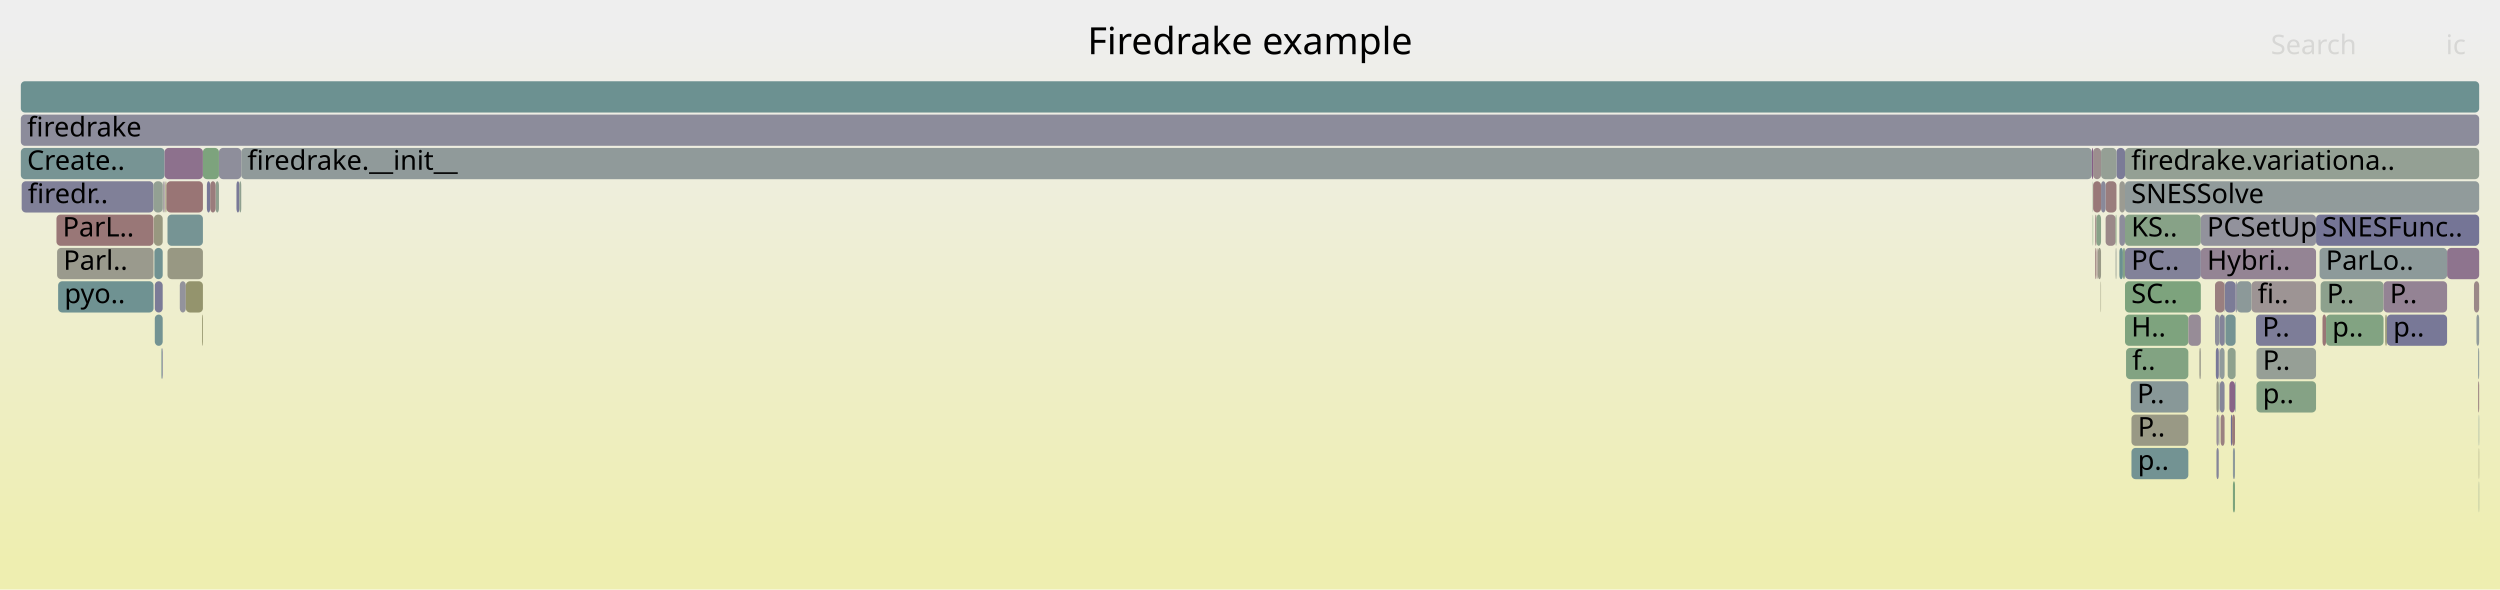
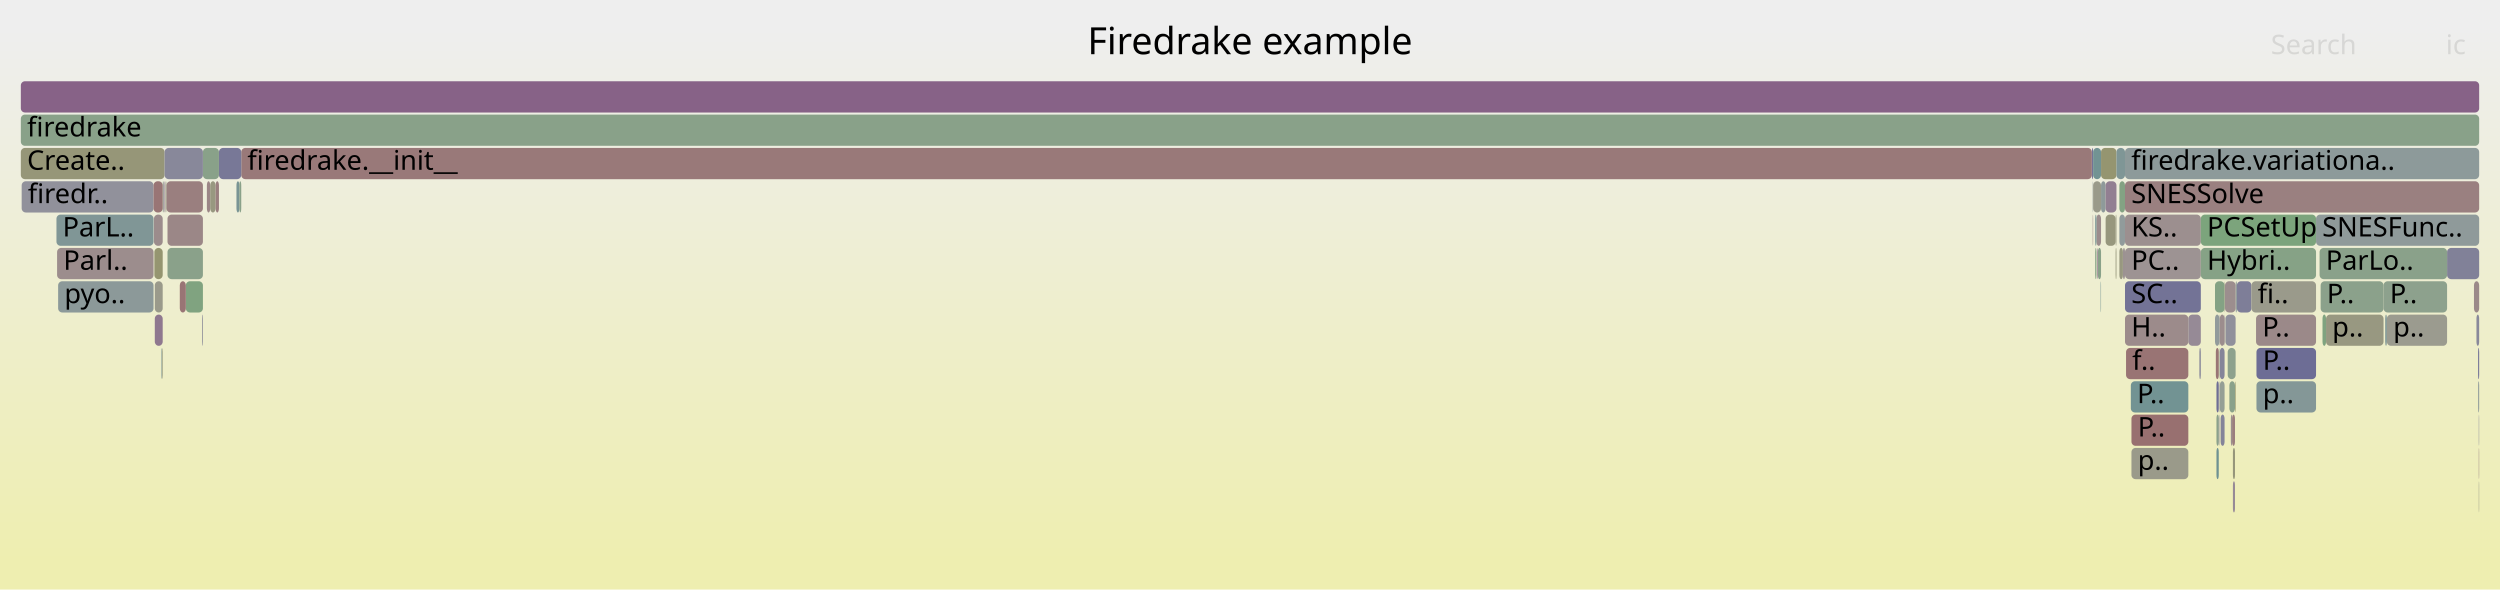
<svg xmlns="http://www.w3.org/2000/svg" version="1.1" width="1200" height="283" viewBox="0 0 1200 283">
  <defs>
    <linearGradient id="background" y1="0" y2="1" x1="0" x2="0">
      <stop stop-color="#eeeeee" offset="5%" />
      <stop stop-color="#eeeeb0" offset="95%" />
    </linearGradient>
  </defs>
  <style type="text/css">
	text { font-family:Verdana; font-size:13px; fill:rgb(0,0,0); }
	#search, #ignorecase { opacity:0.1; cursor:pointer; }
	#search:hover, #search.show, #ignorecase:hover, #ignorecase.show { opacity:1; }
	#subtitle { text-anchor:middle; font-color:rgb(160,160,160); }
	#title { text-anchor:middle; font-size:18px}
	#unzoom { cursor:pointer; }
	#frames &gt; *:hover { stroke:black; stroke-width:0.5; cursor:pointer; }
	.hide { display:none; }
	.parent { opacity:0.5; }
</style>
  <rect x="0.0" y="0" width="1200.0" height="283.0" fill="url(#background)" />
  <text id="title" x="600.00" y="26">Firedrake example</text>
  <text id="details" x="10.00" y="265"> </text>
  <text id="unzoom" x="10.00" y="26" class="hide">Reset Zoom</text>
  <text id="search" x="1090.00" y="26">Search</text>
  <text id="ignorecase" x="1174.00" y="26">ic</text>
  <text id="matched" x="1090.00" y="265"> </text>
  <g id="frames">
    <g>
-       <rect x="10.0" y="71" width="69.0" height="15.0" fill="rgb(118.723,147.817,147.817)" rx="2" ry="2" />
+       <rect x="1065.5" y="183" width="2.3" height="15.0" fill="rgb(148.88,159.485,148.88)" rx="2" ry="2" />
+       <text x="1068.52" y="193.5" />
+     </g>
+     <g>
+       <rect x="73.9" y="103" width="4.2" height="15.0" fill="rgb(155.634,139.858,139.858)" rx="2" ry="2" />
+       <text x="76.88" y="113.5" />
+     </g>
+     <g>
+       <rect x="1187.5" y="135" width="2.5" height="15.0" fill="rgb(155.316,137.42,137.42)" rx="2" ry="2" />
+       <text x="1190.53" y="145.5" />
+     </g>
+     <g>
+       <rect x="1070.8" y="199" width="0.6" height="15.0" fill="rgb(156.097,143.409,143.409)" rx="2" ry="2" />
+       <text x="1073.80" y="209.5" />
+     </g>
+     <g>
+       <rect x="1065.9" y="199" width="1.9" height="15.0" fill="rgb(132.395,132.395,153.044)" rx="2" ry="2" />
+       <text x="1068.94" y="209.5" />
+     </g>
+     <g>
+       <rect x="77.8" y="167" width="0.3" height="15.0" fill="rgb(150.274,150.274,120.56)" rx="2" ry="2" />
+       <text x="80.80" y="177.5" />
+     </g>
+     <g>
+       <rect x="1020.0" y="119" width="36.4" height="15.0" fill="rgb(156.501,146.51,146.51)" rx="2" ry="2" />
+       <text x="1023.01" y="129.5">PC..</text>
+     </g>
+     <g>
+       <rect x="1004.5" y="87" width="0.2" height="15.0" fill="rgb(142.606,154.009,154.009)" rx="2" ry="2" />
+       <text x="1007.45" y="97.5" />
+     </g>
+     <g>
+       <rect x="1063.9" y="215" width="1.1" height="15.0" fill="rgb(110.062,145.572,145.572)" rx="2" ry="2" />
+       <text x="1066.91" y="225.5" />
+     </g>
+     <g>
+       <rect x="99.3" y="87" width="1.6" height="15.0" fill="rgb(154.872,134.018,134.018)" rx="2" ry="2" />
+       <text x="102.30" y="97.5" />
+     </g>
+     <g>
+       <rect x="74.3" y="135" width="3.8" height="15.0" fill="rgb(154.114,154.114,139.166)" rx="2" ry="2" />
+       <text x="77.28" y="145.5" />
+     </g>
+     <g>
+       <rect x="1073.1" y="135" width="0.6" height="15.0" fill="rgb(138.132,152.849,152.849)" rx="2" ry="2" />
+       <text x="1076.11" y="145.5" />
+     </g>
+     <g>
+       <rect x="74.1" y="119" width="4.0" height="15.0" fill="rgb(148.597,148.597,112.432)" rx="2" ry="2" />
+       <text x="77.08" y="129.5" />
+     </g>
+     <g>
+       <rect x="1017.3" y="103" width="2.7" height="15.0" fill="rgb(145.382,154.729,154.729)" rx="2" ry="2" />
+       <text x="1020.28" y="113.5" />
+     </g>
+     <g>
+       <rect x="1065.3" y="151" width="0.2" height="15.0" fill="rgb(133.421,133.421,153.243)" rx="2" ry="2" />
+       <text x="1068.27" y="161.5" />
+     </g>
+     <g>
+       <rect x="1020.0" y="135" width="36.4" height="15.0" fill="rgb(114.888,114.888,149.656)" rx="2" ry="2" />
+       <text x="1023.01" y="145.5">SC..</text>
+     </g>
+     <g>
+       <rect x="79.4" y="87" width="0.5" height="15.0" fill="rgb(153.044,153.044,133.981)" rx="2" ry="2" />
+       <text x="82.38" y="97.5" />
+     </g>
+     <g>
+       <rect x="1189.5" y="183" width="0.5" height="15.0" fill="rgb(143.224,154.169,154.169)" rx="2" ry="2" />
+       <text x="1192.52" y="193.5" />
+     </g>
+     <g>
+       <rect x="1067.8" y="151" width="0.2" height="15.0" fill="rgb(145.048,145.048,155.493)" rx="2" ry="2" />
+       <text x="1070.76" y="161.5" />
+     </g>
+     <g>
+       <rect x="1017.3" y="87" width="2.7" height="15.0" fill="rgb(131.315,162.344,131.315)" rx="2" ry="2" />
+       <text x="1020.28" y="97.5" />
+     </g>
+     <g>
+       <rect x="1004.1" y="71" width="0.6" height="15.0" fill="rgb(114.676,114.676,149.615)" rx="2" ry="2" />
+       <text x="1007.14" y="81.5" />
+     </g>
+     <g>
+       <rect x="1073.7" y="135" width="7.0" height="15.0" fill="rgb(126.491,126.491,151.901)" rx="2" ry="2" />
+       <text x="1076.65" y="145.5" />
+     </g>
+     <g>
+       <rect x="1015.5" y="119" width="0.4" height="15.0" fill="rgb(150.312,150.312,120.743)" rx="2" ry="2" />
+       <text x="1018.46" y="129.5" />
+     </g>
+     <g>
+       <rect x="100.9" y="87" width="2.6" height="15.0" fill="rgb(151.778,151.778,127.849)" rx="2" ry="2" />
+       <text x="103.86" y="97.5" />
+     </g>
+     <g>
+       <rect x="1071.4" y="199" width="1.4" height="15.0" fill="rgb(153.796,125.766,125.766)" rx="2" ry="2" />
+       <text x="1074.41" y="209.5" />
+     </g>
+     <g>
+       <rect x="115.8" y="71" width="888.3" height="15.0" fill="rgb(153.155,120.858,120.858)" rx="2" ry="2" />
+       <text x="118.75" y="81.5">firedrake.__init__</text>
+     </g>
+     <g>
+       <rect x="1020.5" y="167" width="29.9" height="15.0" fill="rgb(152.503,115.858,115.858)" rx="2" ry="2" />
+       <text x="1023.45" y="177.5">f..</text>
+     </g>
+     <g>
+       <rect x="80.4" y="119" width="17.0" height="15.0" fill="rgb(137.504,161.337,137.504)" rx="2" ry="2" />
+       <text x="83.36" y="129.5" />
+     </g>
+     <g>
+       <rect x="105.1" y="71" width="10.7" height="15.0" fill="rgb(119.724,119.724,150.592)" rx="2" ry="2" />
+       <text x="108.14" y="81.5" />
+     </g>
+     <g>
+       <rect x="1006.3" y="103" width="2.2" height="15.0" fill="rgb(155.662,140.075,140.075)" rx="2" ry="2" />
+       <text x="1009.26" y="113.5" />
+     </g>
+     <g>
+       <rect x="1069.3" y="167" width="3.8" height="15.0" fill="rgb(141.292,160.72,141.292)" rx="2" ry="2" />
+       <text x="1072.35" y="177.5" />
+     </g>
+     <g>
+       <rect x="1071.8" y="215" width="1.0" height="15.0" fill="rgb(150.486,150.486,121.588)" rx="2" ry="2" />
+       <text x="1074.83" y="225.5" />
+     </g>
+     <g>
+       <rect x="27.4" y="119" width="46.3" height="15.0" fill="rgb(155.744,140.704,140.704)" rx="2" ry="2" />
+       <text x="30.43" y="129.5">Parl..</text>
+     </g>
+     <g>
+       <rect x="1068.2" y="151" width="4.9" height="15.0" fill="rgb(144.488,144.488,155.385)" rx="2" ry="2" />
+       <text x="1071.25" y="161.5" />
+     </g>
+     <g>
+       <rect x="1071.8" y="231" width="1.0" height="15.0" fill="rgb(150.149,137.881,150.149)" rx="2" ry="2" />
+       <text x="1074.83" y="241.5" />
+     </g>
+     <g>
+       <rect x="1020.0" y="71" width="170.0" height="15.0" fill="rgb(140.729,153.522,153.522)" rx="2" ry="2" />
+       <text x="1023.01" y="81.5">firedrake.variationa..</text>
+     </g>
+     <g>
+       <rect x="1005.7" y="103" width="0.6" height="15.0" fill="rgb(118.753,147.825,147.825)" rx="2" ry="2" />
+       <text x="1008.66" y="113.5" />
+     </g>
+     <g>
+       <rect x="1004.5" y="103" width="0.2" height="15.0" fill="rgb(155.217,136.666,136.666)" rx="2" ry="2" />
+       <text x="1007.45" y="113.5" />
+     </g>
+     <g>
+       <rect x="1080.7" y="135" width="31.0" height="15.0" fill="rgb(154.18,154.18,139.489)" rx="2" ry="2" />
+       <text x="1083.68" y="145.5">fi..</text>
+     </g>
+     <g>
+       <rect x="113.5" y="87" width="1.4" height="15.0" fill="rgb(121.319,148.49,148.49)" rx="2" ry="2" />
+       <text x="116.46" y="97.5" />
+     </g>
+     <g>
+       <rect x="1189.8" y="199" width="0.2" height="15.0" fill="rgb(141.082,141.082,154.725)" rx="2" ry="2" />
+       <text x="1192.79" y="209.5" />
+     </g>
+     <g>
+       <rect x="1023.1" y="199" width="27.3" height="15.0" fill="rgb(152.005,112.04,112.04)" rx="2" ry="2" />
+       <text x="1026.12" y="209.5">P..</text>
+     </g>
+     <g>
+       <rect x="1063.9" y="199" width="1.1" height="15.0" fill="rgb(138.624,161.154,138.624)" rx="2" ry="2" />
+       <text x="1066.91" y="209.5" />
+     </g>
+     <g>
+       <rect x="1008.5" y="87" width="2.2" height="15.0" fill="rgb(141.68,153.769,153.769)" rx="2" ry="2" />
+       <text x="1011.52" y="97.5" />
+     </g>
+     <g>
+       <rect x="1008.3" y="135" width="0.2" height="15.0" fill="rgb(114.225,146.651,146.651)" rx="2" ry="2" />
+       <text x="1011.29" y="145.5" />
+     </g>
+     <g>
+       <rect x="1063.2" y="151" width="2.1" height="15.0" fill="rgb(146.374,154.986,154.986)" rx="2" ry="2" />
+       <text x="1066.25" y="161.5" />
+     </g>
+     <g>
+       <rect x="1010.7" y="103" width="4.8" height="15.0" fill="rgb(151.154,151.154,124.822)" rx="2" ry="2" />
+       <text x="1013.71" y="113.5" />
+     </g>
+     <g>
+       <rect x="10.0" y="39" width="1180.0" height="15.0" fill="rgb(134.527,97.851,134.527)" rx="2" ry="2" />
+       <text x="13.00" y="49.5" />
+     </g>
+     <g>
+       <rect x="1008.5" y="71" width="7.4" height="15.0" fill="rgb(148.52,148.52,112.059)" rx="2" ry="2" />
+       <text x="1011.52" y="81.5" />
+     </g>
+     <g>
+       <rect x="1065.0" y="167" width="0.3" height="15.0" fill="rgb(141.867,160.626,141.867)" rx="2" ry="2" />
+       <text x="1067.99" y="177.5" />
+     </g>
+     <g>
+       <rect x="1063.2" y="135" width="4.6" height="15.0" fill="rgb(132.371,162.172,132.371)" rx="2" ry="2" />
+       <text x="1066.25" y="145.5" />
+     </g>
+     <g>
+       <rect x="114.9" y="87" width="0.9" height="15.0" fill="rgb(136.717,161.465,136.717)" rx="2" ry="2" />
+       <text x="117.89" y="97.5" />
+     </g>
+     <g>
+       <rect x="1005.7" y="119" width="0.6" height="15.0" fill="rgb(133.363,162.011,133.363)" rx="2" ry="2" />
+       <text x="1008.66" y="129.5" />
+     </g>
+     <g>
+       <rect x="1067.8" y="135" width="0.2" height="15.0" fill="rgb(151.112,151.112,124.62)" rx="2" ry="2" />
+       <text x="1070.76" y="145.5" />
+     </g>
+     <g>
+       <rect x="1055.7" y="167" width="0.7" height="15.0" fill="rgb(136.119,136.119,153.765)" rx="2" ry="2" />
+       <text x="1058.69" y="177.5" />
+     </g>
+     <g>
+       <rect x="78.1" y="87" width="0.4" height="15.0" fill="rgb(133.859,161.93,133.859)" rx="2" ry="2" />
+       <text x="81.11" y="97.5" />
+     </g>
+     <g>
+       <rect x="1006.7" y="119" width="0.3" height="15.0" fill="rgb(137.261,104.857,137.261)" rx="2" ry="2" />
+       <text x="1009.71" y="129.5" />
+     </g>
+     <g>
+       <rect x="97.4" y="71" width="7.7" height="15.0" fill="rgb(137.247,161.378,137.247)" rx="2" ry="2" />
+       <text x="100.36" y="81.5" />
+     </g>
+     <g>
+       <rect x="1072.8" y="183" width="0.3" height="15.0" fill="rgb(147.723,147.723,108.197)" rx="2" ry="2" />
+       <text x="1075.79" y="193.5" />
+     </g>
+     <g>
+       <rect x="1063.9" y="183" width="1.1" height="15.0" fill="rgb(109.727,109.727,148.657)" rx="2" ry="2" />
+       <text x="1066.91" y="193.5" />
+     </g>
+     <g>
+       <rect x="77.5" y="167" width="0.3" height="15.0" fill="rgb(124.093,149.209,149.209)" rx="2" ry="2" />
+       <text x="80.48" y="177.5" />
+     </g>
+     <g>
+       <rect x="1083.1" y="183" width="28.6" height="15.0" fill="rgb(131.808,151.21,151.21)" rx="2" ry="2" />
+       <text x="1086.12" y="193.5">p..</text>
+     </g>
+     <g>
+       <rect x="78.5" y="87" width="0.5" height="15.0" fill="rgb(146.422,128.331,146.422)" rx="2" ry="2" />
+       <text x="81.54" y="97.5" />
+     </g>
+     <g>
+       <rect x="1113.9" y="135" width="30.2" height="15.0" fill="rgb(138.952,161.101,138.952)" rx="2" ry="2" />
+       <text x="1116.89" y="145.5">P..</text>
+     </g>
+     <g>
+       <rect x="1065.5" y="151" width="2.3" height="15.0" fill="rgb(155.838,141.428,141.428)" rx="2" ry="2" />
+       <text x="1068.52" y="161.5" />
+     </g>
+     <g>
+       <rect x="10.4" y="87" width="63.3" height="15.0" fill="rgb(144.909,144.909,155.466)" rx="2" ry="2" />
+       <text x="13.35" y="97.5">firedr..</text>
+     </g>
+     <g>
+       <rect x="1116.5" y="151" width="27.6" height="15.0" fill="rgb(151.951,151.951,128.684)" rx="2" ry="2" />
+       <text x="1119.46" y="161.5">p..</text>
+     </g>
+     <g>
+       <rect x="79.9" y="87" width="17.5" height="15.0" fill="rgb(153.988,127.243,127.243)" rx="2" ry="2" />
+       <text x="82.94" y="97.5" />
+     </g>
+     <g>
+       <rect x="1082.9" y="151" width="28.8" height="15.0" fill="rgb(155.223,136.711,136.711)" rx="2" ry="2" />
+       <text x="1085.92" y="161.5">P..</text>
+     </g>
+     <g>
+       <rect x="74.3" y="151" width="3.8" height="15.0" fill="rgb(143.098,119.813,143.098)" rx="2" ry="2" />
+       <text x="77.28" y="161.5" />
+     </g>
+     <g>
+       <rect x="10.0" y="55" width="1180.0" height="15.0" fill="rgb(136.989,161.42,136.989)" rx="2" ry="2" />
+       <text x="13.00" y="65.5">firedrake</text>
+     </g>
+     <g>
+       <rect x="1114.8" y="151" width="1.7" height="15.0" fill="rgb(126.616,163.109,126.616)" rx="2" ry="2" />
+       <text x="1117.75" y="161.5" />
+     </g>
+     <g>
+       <rect x="10.0" y="71" width="69.0" height="15.0" fill="rgb(150.215,150.215,120.271)" rx="2" ry="2" />
      <text x="13.00" y="81.5">Create..</text>
    </g>
    <g>
-       <rect x="1004.7" y="71" width="3.8" height="15.0" fill="rgb(155.956,142.332,142.332)" rx="2" ry="2" />
+       <rect x="80.4" y="103" width="17.0" height="15.0" fill="rgb(154.951,134.623,134.623)" rx="2" ry="2" />
+       <text x="83.36" y="113.5" />
+     </g>
+     <g>
+       <rect x="1144.1" y="135" width="30.5" height="15.0" fill="rgb(141.312,160.717,141.312)" rx="2" ry="2" />
+       <text x="1147.12" y="145.5">P..</text>
+     </g>
+     <g>
+       <rect x="1068.0" y="135" width="5.1" height="15.0" fill="rgb(155.947,142.258,142.258)" rx="2" ry="2" />
+       <text x="1071.01" y="145.5" />
+     </g>
+     <g>
+       <rect x="1056.4" y="119" width="55.3" height="15.0" fill="rgb(134.212,161.873,134.212)" rx="2" ry="2" />
+       <text x="1059.39" y="129.5">Hybri..</text>
+     </g>
+     <g>
+       <rect x="1189.5" y="167" width="0.5" height="15.0" fill="rgb(110.275,110.275,148.763)" rx="2" ry="2" />
+       <text x="1192.52" y="177.5" />
+     </g>
+     <g>
+       <rect x="27.1" y="103" width="46.6" height="15.0" fill="rgb(127.608,150.121,150.121)" rx="2" ry="2" />
+       <text x="30.06" y="113.5">ParL..</text>
+     </g>
+     <g>
+       <rect x="1189.8" y="231" width="0.2" height="15.0" fill="rgb(153.578,153.578,136.572)" rx="2" ry="2" />
+       <text x="1192.79" y="241.5" />
+     </g>
+     <g>
+       <rect x="1004.7" y="87" width="3.8" height="15.0" fill="rgb(153.881,153.881,138.038)" rx="2" ry="2" />
+       <text x="1007.66" y="97.5" />
+     </g>
+     <g>
+       <rect x="1020.0" y="87" width="170.0" height="15.0" fill="rgb(154.025,127.526,127.526)" rx="2" ry="2" />
+       <text x="1023.01" y="97.5">SNESSolve</text>
+     </g>
+     <g>
+       <rect x="1070.1" y="183" width="2.7" height="15.0" fill="rgb(138.409,161.189,138.409)" rx="2" ry="2" />
+       <text x="1073.08" y="193.5" />
+     </g>
+     <g>
+       <rect x="1145.7" y="151" width="28.9" height="15.0" fill="rgb(154.935,154.935,143.149)" rx="2" ry="2" />
+       <text x="1148.73" y="161.5">p..</text>
+     </g>
+     <g>
+       <rect x="27.9" y="135" width="45.8" height="15.0" fill="rgb(140.38,153.432,153.432)" rx="2" ry="2" />
+       <text x="30.91" y="145.5">pyo..</text>
+     </g>
+     <g>
+       <rect x="1174.6" y="119" width="15.4" height="15.0" fill="rgb(128.57,128.57,152.304)" rx="2" ry="2" />
+       <text x="1177.60" y="129.5" />
+     </g>
+     <g>
+       <rect x="1113.4" y="119" width="61.2" height="15.0" fill="rgb(138.459,161.181,138.459)" rx="2" ry="2" />
+       <text x="1116.39" y="129.5">ParLo..</text>
+     </g>
+     <g>
+       <rect x="89.2" y="135" width="8.2" height="15.0" fill="rgb(127.636,162.943,127.636)" rx="2" ry="2" />
+       <text x="92.24" y="145.5" />
+     </g>
+     <g>
+       <rect x="1019.0" y="119" width="1.0" height="15.0" fill="rgb(156.402,145.748,145.748)" rx="2" ry="2" />
+       <text x="1021.98" y="129.5" />
+     </g>
+     <g>
+       <rect x="1188.7" y="151" width="1.3" height="15.0" fill="rgb(136.273,136.273,153.795)" rx="2" ry="2" />
+       <text x="1191.67" y="161.5" />
+     </g>
+     <g>
+       <rect x="1007.0" y="119" width="1.5" height="15.0" fill="rgb(136.805,161.45,136.805)" rx="2" ry="2" />
+       <text x="1009.96" y="129.5" />
+     </g>
+     <g>
+       <rect x="1020.0" y="151" width="30.4" height="15.0" fill="rgb(155.584,139.48,139.48)" rx="2" ry="2" />
+       <text x="1023.01" y="161.5">H..</text>
+     </g>
+     <g>
+       <rect x="1050.4" y="151" width="6.0" height="15.0" fill="rgb(150.152,137.889,150.152)" rx="2" ry="2" />
+       <text x="1053.36" y="161.5" />
+     </g>
+     <g>
+       <rect x="1022.8" y="183" width="27.6" height="15.0" fill="rgb(113.714,146.518,146.518)" rx="2" ry="2" />
+       <text x="1025.83" y="193.5">P..</text>
+     </g>
+     <g>
+       <rect x="1065.0" y="199" width="0.3" height="15.0" fill="rgb(128.98,128.98,152.383)" rx="2" ry="2" />
+       <text x="1067.99" y="209.5" />
+     </g>
+     <g>
+       <rect x="1065.0" y="183" width="0.3" height="15.0" fill="rgb(141.187,141.187,154.746)" rx="2" ry="2" />
+       <text x="1067.99" y="193.5" />
+     </g>
+     <g>
+       <rect x="1063.6" y="167" width="1.4" height="15.0" fill="rgb(152.598,116.583,116.583)" rx="2" ry="2" />
+       <text x="1066.64" y="177.5" />
+     </g>
+     <g>
+       <rect x="79.0" y="71" width="18.4" height="15.0" fill="rgb(135.784,135.784,153.7)" rx="2" ry="2" />
+       <text x="81.98" y="81.5" />
+     </g>
+     <g>
+       <rect x="1111.7" y="103" width="78.3" height="15.0" fill="rgb(142.876,154.079,154.079)" rx="2" ry="2" />
+       <text x="1114.67" y="113.5">SNESFunc..</text>
+     </g>
+     <g>
+       <rect x="1004.7" y="71" width="3.8" height="15.0" fill="rgb(113.726,146.522,146.522)" rx="2" ry="2" />
      <text x="1007.66" y="81.5" />
    </g>
    <g>
-       <rect x="1070.1" y="183" width="2.7" height="15.0" fill="rgb(135.628,100.673,135.628)" rx="2" ry="2" />
-       <text x="1073.08" y="193.5" />
-     </g>
-     <g>
-       <rect x="1189.8" y="215" width="0.2" height="15.0" fill="rgb(149.946,149.946,118.971)" rx="2" ry="2" />
+       <rect x="1020.0" y="103" width="36.4" height="15.0" fill="rgb(156.088,143.344,143.344)" rx="2" ry="2" />
+       <text x="1023.01" y="113.5">KS..</text>
+     </g>
+     <g>
+       <rect x="86.3" y="135" width="2.9" height="15.0" fill="rgb(152.619,116.749,116.749)" rx="2" ry="2" />
+       <text x="89.30" y="145.5" />
+     </g>
+     <g>
+       <rect x="1065.5" y="167" width="2.3" height="15.0" fill="rgb(133.289,133.289,153.217)" rx="2" ry="2" />
+       <text x="1068.52" y="177.5" />
+     </g>
+     <g>
+       <rect x="1015.9" y="71" width="4.1" height="15.0" fill="rgb(126.506,149.835,149.835)" rx="2" ry="2" />
+       <text x="1018.91" y="81.5" />
+     </g>
+     <g>
+       <rect x="1015.5" y="103" width="0.4" height="15.0" fill="rgb(151.776,151.776,127.838)" rx="2" ry="2" />
+       <text x="1018.46" y="113.5" />
+     </g>
+     <g>
+       <rect x="1056.4" y="103" width="55.3" height="15.0" fill="rgb(123.869,163.556,123.869)" rx="2" ry="2" />
+       <text x="1059.39" y="113.5">PCSetUp</text>
+     </g>
+     <g>
+       <rect x="97.0" y="151" width="0.4" height="15.0" fill="rgb(144.037,144.037,155.298)" rx="2" ry="2" />
+       <text x="100.01" y="161.5" />
+     </g>
+     <g>
+       <rect x="1010.7" y="87" width="5.2" height="15.0" fill="rgb(145.743,126.592,145.743)" rx="2" ry="2" />
+       <text x="1013.71" y="97.5" />
+     </g>
+     <g>
+       <rect x="1144.9" y="151" width="0.8" height="15.0" fill="rgb(127.021,149.969,149.969)" rx="2" ry="2" />
+       <text x="1147.94" y="161.5" />
+     </g>
+     <g>
+       <rect x="1023.1" y="215" width="27.3" height="15.0" fill="rgb(153.78,153.78,137.548)" rx="2" ry="2" />
+       <text x="1026.12" y="225.5">p..</text>
+     </g>
+     <g>
+       <rect x="1017.3" y="119" width="1.7" height="15.0" fill="rgb(151.796,151.796,127.936)" rx="2" ry="2" />
+       <text x="1020.28" y="129.5" />
+     </g>
+     <g>
+       <rect x="73.7" y="87" width="4.4" height="15.0" fill="rgb(152.692,117.308,117.308)" rx="2" ry="2" />
+       <text x="76.67" y="97.5" />
+     </g>
+     <g>
+       <rect x="1083.1" y="167" width="28.6" height="15.0" fill="rgb(109.321,109.321,148.578)" rx="2" ry="2" />
+       <text x="1086.12" y="177.5">P..</text>
+     </g>
+     <g>
+       <rect x="1189.8" y="215" width="0.2" height="15.0" fill="rgb(154.57,131.705,131.705)" rx="2" ry="2" />
      <text x="1192.79" y="225.5" />
    </g>
    <g>
-       <rect x="97.0" y="151" width="0.4" height="15.0" fill="rgb(147.853,147.853,108.825)" rx="2" ry="2" />
-       <text x="100.01" y="161.5" />
-     </g>
-     <g>
-       <rect x="1020.0" y="103" width="36.4" height="15.0" fill="rgb(135.081,161.731,135.081)" rx="2" ry="2" />
-       <text x="1023.01" y="113.5">KS..</text>
-     </g>
-     <g>
-       <rect x="115.8" y="71" width="888.3" height="15.0" fill="rgb(144.299,154.448,154.448)" rx="2" ry="2" />
-       <text x="118.75" y="81.5">firedrake.__init__</text>
-     </g>
-     <g>
-       <rect x="1010.7" y="103" width="4.8" height="15.0" fill="rgb(155.251,136.924,136.924)" rx="2" ry="2" />
-       <text x="1013.71" y="113.5" />
-     </g>
-     <g>
-       <rect x="1004.5" y="103" width="0.2" height="15.0" fill="rgb(127.483,162.968,127.483)" rx="2" ry="2" />
-       <text x="1007.45" y="113.5" />
-     </g>
-     <g>
-       <rect x="105.1" y="71" width="10.7" height="15.0" fill="rgb(142.051,142.051,154.913)" rx="2" ry="2" />
-       <text x="108.14" y="81.5" />
-     </g>
-     <g>
-       <rect x="1069.3" y="167" width="3.8" height="15.0" fill="rgb(142.298,160.556,142.298)" rx="2" ry="2" />
-       <text x="1072.35" y="177.5" />
-     </g>
-     <g>
-       <rect x="1071.8" y="215" width="1.0" height="15.0" fill="rgb(141.898,153.825,153.825)" rx="2" ry="2" />
-       <text x="1074.83" y="225.5" />
-     </g>
-     <g>
-       <rect x="1188.7" y="151" width="1.3" height="15.0" fill="rgb(145.487,154.756,154.756)" rx="2" ry="2" />
-       <text x="1191.67" y="161.5" />
-     </g>
-     <g>
-       <rect x="78.1" y="87" width="0.4" height="15.0" fill="rgb(143.522,160.357,143.522)" rx="2" ry="2" />
-       <text x="81.11" y="97.5" />
-     </g>
-     <g>
-       <rect x="1056.4" y="119" width="55.3" height="15.0" fill="rgb(147.791,131.839,147.791)" rx="2" ry="2" />
-       <text x="1059.39" y="129.5">Hybri..</text>
-     </g>
-     <g>
-       <rect x="1114.8" y="151" width="1.7" height="15.0" fill="rgb(152.731,117.602,117.602)" rx="2" ry="2" />
-       <text x="1117.75" y="161.5" />
-     </g>
-     <g>
-       <rect x="1187.5" y="135" width="2.5" height="15.0" fill="rgb(155.177,136.36,136.36)" rx="2" ry="2" />
-       <text x="1190.53" y="145.5" />
-     </g>
-     <g>
-       <rect x="1065.0" y="167" width="0.3" height="15.0" fill="rgb(122.621,122.621,151.152)" rx="2" ry="2" />
-       <text x="1067.99" y="177.5" />
-     </g>
-     <g>
-       <rect x="1020.0" y="135" width="36.4" height="15.0" fill="rgb(124.819,163.402,124.819)" rx="2" ry="2" />
-       <text x="1023.01" y="145.5">SC..</text>
-     </g>
-     <g>
-       <rect x="10.0" y="55" width="1180.0" height="15.0" fill="rgb(140.001,140.001,154.516)" rx="2" ry="2" />
-       <text x="13.00" y="65.5">firedrake</text>
-     </g>
-     <g>
-       <rect x="1063.9" y="183" width="1.1" height="15.0" fill="rgb(153.039,153.039,133.958)" rx="2" ry="2" />
-       <text x="1066.91" y="193.5" />
-     </g>
-     <g>
-       <rect x="1010.7" y="87" width="5.2" height="15.0" fill="rgb(153.718,125.174,125.174)" rx="2" ry="2" />
-       <text x="1013.71" y="97.5" />
-     </g>
-     <g>
-       <rect x="1083.1" y="183" width="28.6" height="15.0" fill="rgb(133.43,162,133.43)" rx="2" ry="2" />
-       <text x="1086.12" y="193.5">p..</text>
-     </g>
-     <g>
-       <rect x="10.0" y="39" width="1180.0" height="15.0" fill="rgb(108.12,145.068,145.068)" rx="2" ry="2" />
-       <text x="13.00" y="49.5" />
-     </g>
-     <g>
-       <rect x="1174.6" y="119" width="15.4" height="15.0" fill="rgb(141.636,116.068,141.636)" rx="2" ry="2" />
-       <text x="1177.60" y="129.5" />
-     </g>
-     <g>
-       <rect x="1017.3" y="87" width="2.7" height="15.0" fill="rgb(155.468,155.468,145.73)" rx="2" ry="2" />
-       <text x="1020.28" y="97.5" />
-     </g>
-     <g>
-       <rect x="74.3" y="135" width="3.8" height="15.0" fill="rgb(123.304,123.304,151.285)" rx="2" ry="2" />
-       <text x="77.28" y="145.5" />
-     </g>
-     <g>
-       <rect x="1005.7" y="103" width="0.6" height="15.0" fill="rgb(154.138,128.389,128.389)" rx="2" ry="2" />
-       <text x="1008.66" y="113.5" />
-     </g>
-     <g>
-       <rect x="1080.7" y="135" width="31.0" height="15.0" fill="rgb(156.743,148.364,148.364)" rx="2" ry="2" />
-       <text x="1083.68" y="145.5">fi..</text>
-     </g>
-     <g>
-       <rect x="1113.9" y="135" width="30.2" height="15.0" fill="rgb(141.492,160.687,141.492)" rx="2" ry="2" />
-       <text x="1116.89" y="145.5">P..</text>
-     </g>
-     <g>
-       <rect x="1015.5" y="103" width="0.4" height="15.0" fill="rgb(129.156,162.696,129.156)" rx="2" ry="2" />
-       <text x="1018.46" y="113.5" />
-     </g>
-     <g>
-       <rect x="1063.6" y="167" width="1.4" height="15.0" fill="rgb(119.585,119.585,150.565)" rx="2" ry="2" />
-       <text x="1066.64" y="177.5" />
-     </g>
-     <g>
-       <rect x="1111.7" y="103" width="78.3" height="15.0" fill="rgb(117.031,117.031,150.071)" rx="2" ry="2" />
-       <text x="1114.67" y="113.5">SNESFunc..</text>
-     </g>
-     <g>
-       <rect x="1020.0" y="151" width="30.4" height="15.0" fill="rgb(125.743,163.251,125.743)" rx="2" ry="2" />
-       <text x="1023.01" y="161.5">H..</text>
-     </g>
-     <g>
-       <rect x="1017.3" y="103" width="2.7" height="15.0" fill="rgb(140.946,140.946,154.699)" rx="2" ry="2" />
-       <text x="1020.28" y="113.5" />
-     </g>
-     <g>
-       <rect x="1072.8" y="183" width="0.3" height="15.0" fill="rgb(119.981,148.143,148.143)" rx="2" ry="2" />
-       <text x="1075.79" y="193.5" />
-     </g>
-     <g>
-       <rect x="1063.2" y="151" width="2.1" height="15.0" fill="rgb(142.761,142.761,155.051)" rx="2" ry="2" />
-       <text x="1066.25" y="161.5" />
-     </g>
-     <g>
-       <rect x="86.3" y="135" width="2.9" height="15.0" fill="rgb(147.245,147.245,155.918)" rx="2" ry="2" />
-       <text x="89.30" y="145.5" />
-     </g>
-     <g>
-       <rect x="1189.5" y="167" width="0.5" height="15.0" fill="rgb(140.083,153.355,153.355)" rx="2" ry="2" />
-       <text x="1192.52" y="177.5" />
-     </g>
-     <g>
-       <rect x="27.1" y="103" width="46.6" height="15.0" fill="rgb(152.919,119.046,119.046)" rx="2" ry="2" />
-       <text x="30.06" y="113.5">ParL..</text>
-     </g>
-     <g>
-       <rect x="1082.9" y="151" width="28.8" height="15.0" fill="rgb(125.383,125.383,151.687)" rx="2" ry="2" />
-       <text x="1085.92" y="161.5">P..</text>
-     </g>
-     <g>
-       <rect x="1189.8" y="231" width="0.2" height="15.0" fill="rgb(138.915,161.107,138.915)" rx="2" ry="2" />
-       <text x="1192.79" y="241.5" />
-     </g>
-     <g>
-       <rect x="1050.4" y="151" width="6.0" height="15.0" fill="rgb(150.831,139.63,150.831)" rx="2" ry="2" />
-       <text x="1053.36" y="161.5" />
-     </g>
-     <g>
-       <rect x="1015.9" y="71" width="4.1" height="15.0" fill="rgb(122.594,122.594,151.147)" rx="2" ry="2" />
-       <text x="1018.91" y="81.5" />
-     </g>
-     <g>
-       <rect x="1071.8" y="231" width="1.0" height="15.0" fill="rgb(124.4,163.47,124.4)" rx="2" ry="2" />
-       <text x="1074.83" y="241.5" />
-     </g>
-     <g>
-       <rect x="1015.5" y="119" width="0.4" height="15.0" fill="rgb(150.01,159.301,150.01)" rx="2" ry="2" />
-       <text x="1018.46" y="129.5" />
-     </g>
-     <g>
-       <rect x="1065.3" y="151" width="0.2" height="15.0" fill="rgb(129.287,150.556,150.556)" rx="2" ry="2" />
-       <text x="1068.27" y="161.5" />
-     </g>
-     <g>
-       <rect x="77.5" y="167" width="0.3" height="15.0" fill="rgb(111.528,145.952,145.952)" rx="2" ry="2" />
-       <text x="80.48" y="177.5" />
-     </g>
-     <g>
-       <rect x="1017.3" y="119" width="1.7" height="15.0" fill="rgb(106.692,144.698,144.698)" rx="2" ry="2" />
-       <text x="1020.28" y="129.5" />
-     </g>
-     <g>
-       <rect x="10.4" y="87" width="63.3" height="15.0" fill="rgb(128.204,128.204,152.233)" rx="2" ry="2" />
-       <text x="13.35" y="97.5">firedr..</text>
-     </g>
-     <g>
-       <rect x="1005.7" y="119" width="0.6" height="15.0" fill="rgb(153.473,123.29,123.29)" rx="2" ry="2" />
-       <text x="1008.66" y="129.5" />
-     </g>
-     <g>
-       <rect x="1070.8" y="199" width="0.6" height="15.0" fill="rgb(109.511,109.511,148.615)" rx="2" ry="2" />
-       <text x="1073.80" y="209.5" />
-     </g>
-     <g>
-       <rect x="77.8" y="167" width="0.3" height="15.0" fill="rgb(117.839,117.839,150.227)" rx="2" ry="2" />
-       <text x="80.80" y="177.5" />
-     </g>
-     <g>
-       <rect x="1022.8" y="183" width="27.6" height="15.0" fill="rgb(135.792,152.242,152.242)" rx="2" ry="2" />
-       <text x="1025.83" y="193.5">P..</text>
-     </g>
-     <g>
-       <rect x="78.5" y="87" width="0.5" height="15.0" fill="rgb(146.608,128.808,146.608)" rx="2" ry="2" />
-       <text x="81.54" y="97.5" />
-     </g>
-     <g>
-       <rect x="1004.1" y="71" width="0.6" height="15.0" fill="rgb(132.574,92.847,132.574)" rx="2" ry="2" />
-       <text x="1007.14" y="81.5" />
-     </g>
-     <g>
-       <rect x="1055.7" y="167" width="0.7" height="15.0" fill="rgb(154.053,154.053,138.871)" rx="2" ry="2" />
-       <text x="1058.69" y="177.5" />
-     </g>
-     <g>
-       <rect x="1189.8" y="199" width="0.2" height="15.0" fill="rgb(120.018,148.153,148.153)" rx="2" ry="2" />
-       <text x="1192.79" y="209.5" />
-     </g>
-     <g>
-       <rect x="1065.5" y="183" width="2.3" height="15.0" fill="rgb(133.553,133.553,153.268)" rx="2" ry="2" />
-       <text x="1068.52" y="193.5" />
-     </g>
-     <g>
-       <rect x="1063.9" y="199" width="1.1" height="15.0" fill="rgb(152.572,144.092,152.572)" rx="2" ry="2" />
-       <text x="1066.91" y="209.5" />
-     </g>
-     <g>
-       <rect x="1073.7" y="135" width="7.0" height="15.0" fill="rgb(140.093,153.357,153.357)" rx="2" ry="2" />
-       <text x="1076.65" y="145.5" />
-     </g>
-     <g>
-       <rect x="1145.7" y="151" width="28.9" height="15.0" fill="rgb(119.8,119.8,150.606)" rx="2" ry="2" />
-       <text x="1148.73" y="161.5">p..</text>
-     </g>
-     <g>
-       <rect x="1020.0" y="119" width="36.4" height="15.0" fill="rgb(129.711,129.711,152.525)" rx="2" ry="2" />
-       <text x="1023.01" y="129.5">PC..</text>
-     </g>
-     <g>
-       <rect x="113.5" y="87" width="1.4" height="15.0" fill="rgb(121.372,121.372,150.911)" rx="2" ry="2" />
-       <text x="116.46" y="97.5" />
-     </g>
-     <g>
-       <rect x="74.3" y="151" width="3.8" height="15.0" fill="rgb(114.51,146.725,146.725)" rx="2" ry="2" />
-       <text x="77.28" y="161.5" />
-     </g>
-     <g>
-       <rect x="1083.1" y="167" width="28.6" height="15.0" fill="rgb(150.153,159.277,150.153)" rx="2" ry="2" />
-       <text x="1086.12" y="177.5">P..</text>
-     </g>
-     <g>
-       <rect x="1068.2" y="151" width="4.9" height="15.0" fill="rgb(117.461,147.49,147.49)" rx="2" ry="2" />
-       <text x="1071.25" y="161.5" />
-     </g>
-     <g>
-       <rect x="1063.9" y="215" width="1.1" height="15.0" fill="rgb(132.578,132.578,153.08)" rx="2" ry="2" />
-       <text x="1066.91" y="225.5" />
-     </g>
-     <g>
-       <rect x="1065.0" y="199" width="0.3" height="15.0" fill="rgb(142.059,153.867,153.867)" rx="2" ry="2" />
-       <text x="1067.99" y="209.5" />
-     </g>
-     <g>
-       <rect x="80.4" y="119" width="17.0" height="15.0" fill="rgb(152.367,152.367,130.704)" rx="2" ry="2" />
-       <text x="83.36" y="129.5" />
-     </g>
-     <g>
-       <rect x="1189.5" y="183" width="0.5" height="15.0" fill="rgb(154.361,130.103,130.103)" rx="2" ry="2" />
-       <text x="1192.52" y="193.5" />
-     </g>
-     <g>
-       <rect x="74.1" y="119" width="4.0" height="15.0" fill="rgb(111.785,146.018,146.018)" rx="2" ry="2" />
-       <text x="77.08" y="129.5" />
-     </g>
-     <g>
-       <rect x="1019.0" y="119" width="1.0" height="15.0" fill="rgb(133.373,162.009,133.373)" rx="2" ry="2" />
-       <text x="1021.98" y="129.5" />
-     </g>
-     <g>
-       <rect x="1144.9" y="151" width="0.8" height="15.0" fill="rgb(149.844,149.844,118.473)" rx="2" ry="2" />
-       <text x="1147.94" y="161.5" />
-     </g>
-     <g>
-       <rect x="89.2" y="135" width="8.2" height="15.0" fill="rgb(147.991,147.991,109.495)" rx="2" ry="2" />
-       <text x="92.24" y="145.5" />
-     </g>
-     <g>
-       <rect x="1004.5" y="87" width="0.2" height="15.0" fill="rgb(134.574,161.813,134.574)" rx="2" ry="2" />
-       <text x="1007.45" y="97.5" />
-     </g>
-     <g>
-       <rect x="1073.1" y="135" width="0.6" height="15.0" fill="rgb(135.747,135.747,153.693)" rx="2" ry="2" />
-       <text x="1076.11" y="145.5" />
-     </g>
-     <g>
-       <rect x="1008.5" y="71" width="7.4" height="15.0" fill="rgb(149.017,159.462,149.017)" rx="2" ry="2" />
-       <text x="1011.52" y="81.5" />
-     </g>
-     <g>
-       <rect x="103.5" y="87" width="1.6" height="15.0" fill="rgb(143.381,160.38,143.381)" rx="2" ry="2" />
+       <rect x="103.5" y="87" width="1.6" height="15.0" fill="rgb(153.892,126.505,126.505)" rx="2" ry="2" />
      <text x="106.51" y="97.5" />
-     </g>
-     <g>
-       <rect x="1008.5" y="87" width="2.2" height="15.0" fill="rgb(136.809,136.809,153.899)" rx="2" ry="2" />
-       <text x="1011.52" y="97.5" />
-     </g>
-     <g>
-       <rect x="1065.9" y="199" width="1.9" height="15.0" fill="rgb(154.235,129.139,129.139)" rx="2" ry="2" />
-       <text x="1068.94" y="209.5" />
-     </g>
-     <g>
-       <rect x="1006.3" y="103" width="2.2" height="15.0" fill="rgb(135.58,161.65,135.58)" rx="2" ry="2" />
-       <text x="1009.26" y="113.5" />
-     </g>
-     <g>
-       <rect x="73.7" y="87" width="4.4" height="15.0" fill="rgb(146.508,159.871,146.508)" rx="2" ry="2" />
-       <text x="76.67" y="97.5" />
-     </g>
-     <g>
-       <rect x="1067.8" y="135" width="0.2" height="15.0" fill="rgb(146.601,146.601,155.794)" rx="2" ry="2" />
-       <text x="1070.76" y="145.5" />
-     </g>
-     <g>
-       <rect x="1008.3" y="135" width="0.2" height="15.0" fill="rgb(151.151,151.151,124.811)" rx="2" ry="2" />
-       <text x="1011.29" y="145.5" />
-     </g>
-     <g>
-       <rect x="80.4" y="103" width="17.0" height="15.0" fill="rgb(118.176,147.675,147.675)" rx="2" ry="2" />
-       <text x="83.36" y="113.5" />
-     </g>
-     <g>
-       <rect x="1020.5" y="167" width="29.9" height="15.0" fill="rgb(129.871,162.579,129.871)" rx="2" ry="2" />
-       <text x="1023.45" y="177.5">f..</text>
-     </g>
-     <g>
-       <rect x="79.0" y="71" width="18.4" height="15.0" fill="rgb(140.612,113.443,140.612)" rx="2" ry="2" />
-       <text x="81.98" y="81.5" />
-     </g>
-     <g>
-       <rect x="73.9" y="103" width="4.2" height="15.0" fill="rgb(151.909,151.909,128.482)" rx="2" ry="2" />
-       <text x="76.88" y="113.5" />
-     </g>
-     <g>
-       <rect x="1020.0" y="71" width="170.0" height="15.0" fill="rgb(147.973,159.632,147.973)" rx="2" ry="2" />
-       <text x="1023.01" y="81.5">firedrake.variationa..</text>
-     </g>
-     <g>
-       <rect x="79.4" y="87" width="0.5" height="15.0" fill="rgb(147.82,147.82,108.666)" rx="2" ry="2" />
-       <text x="82.38" y="97.5" />
-     </g>
-     <g>
-       <rect x="1023.1" y="199" width="27.3" height="15.0" fill="rgb(152.775,152.775,132.681)" rx="2" ry="2" />
-       <text x="1026.12" y="209.5">P..</text>
-     </g>
-     <g>
-       <rect x="1023.1" y="215" width="27.3" height="15.0" fill="rgb(115.187,146.9,146.9)" rx="2" ry="2" />
-       <text x="1026.12" y="225.5">p..</text>
-     </g>
-     <g>
-       <rect x="27.4" y="119" width="46.3" height="15.0" fill="rgb(154.433,154.433,140.713)" rx="2" ry="2" />
-       <text x="30.43" y="129.5">Parl..</text>
-     </g>
-     <g>
-       <rect x="1116.5" y="151" width="27.6" height="15.0" fill="rgb(129.97,162.563,129.97)" rx="2" ry="2" />
-       <text x="1119.46" y="161.5">p..</text>
-     </g>
-     <g>
-       <rect x="1063.2" y="135" width="4.6" height="15.0" fill="rgb(154.002,127.348,127.348)" rx="2" ry="2" />
-       <text x="1066.25" y="145.5" />
-     </g>
-     <g>
-       <rect x="1007.0" y="119" width="1.5" height="15.0" fill="rgb(153.156,153.156,134.524)" rx="2" ry="2" />
-       <text x="1009.96" y="129.5" />
-     </g>
-     <g>
-       <rect x="1067.8" y="151" width="0.2" height="15.0" fill="rgb(112.176,146.12,146.12)" rx="2" ry="2" />
-       <text x="1070.76" y="161.5" />
-     </g>
-     <g>
-       <rect x="1144.1" y="135" width="30.5" height="15.0" fill="rgb(147.622,131.406,147.622)" rx="2" ry="2" />
-       <text x="1147.12" y="145.5">P..</text>
-     </g>
-     <g>
-       <rect x="1071.4" y="199" width="1.4" height="15.0" fill="rgb(153.352,122.363,122.363)" rx="2" ry="2" />
-       <text x="1074.41" y="209.5" />
-     </g>
-     <g>
-       <rect x="1006.7" y="119" width="0.3" height="15.0" fill="rgb(155.351,137.694,137.694)" rx="2" ry="2" />
-       <text x="1009.71" y="129.5" />
-     </g>
-     <g>
-       <rect x="1065.5" y="151" width="2.3" height="15.0" fill="rgb(131.644,131.644,152.899)" rx="2" ry="2" />
-       <text x="1068.52" y="161.5" />
-     </g>
-     <g>
-       <rect x="1113.4" y="119" width="61.2" height="15.0" fill="rgb(140.824,153.547,153.547)" rx="2" ry="2" />
-       <text x="1116.39" y="129.5">ParLo..</text>
-     </g>
-     <g>
-       <rect x="1004.7" y="87" width="3.8" height="15.0" fill="rgb(153.102,120.452,120.452)" rx="2" ry="2" />
-       <text x="1007.66" y="97.5" />
-     </g>
-     <g>
-       <rect x="1065.0" y="183" width="0.3" height="15.0" fill="rgb(121.82,148.62,148.62)" rx="2" ry="2" />
-       <text x="1067.99" y="193.5" />
-     </g>
-     <g>
-       <rect x="1065.5" y="167" width="2.3" height="15.0" fill="rgb(144.705,154.553,154.553)" rx="2" ry="2" />
-       <text x="1068.52" y="177.5" />
-     </g>
-     <g>
-       <rect x="1020.0" y="87" width="170.0" height="15.0" fill="rgb(145.027,154.637,154.637)" rx="2" ry="2" />
-       <text x="1023.01" y="97.5">SNESSolve</text>
-     </g>
-     <g>
-       <rect x="99.3" y="87" width="1.6" height="15.0" fill="rgb(119.754,119.754,150.598)" rx="2" ry="2" />
-       <text x="102.30" y="97.5" />
-     </g>
-     <g>
-       <rect x="1056.4" y="103" width="55.3" height="15.0" fill="rgb(146.16,146.16,155.708)" rx="2" ry="2" />
-       <text x="1059.39" y="113.5">PCSetUp</text>
-     </g>
-     <g>
-       <rect x="97.4" y="71" width="7.7" height="15.0" fill="rgb(125.405,163.306,125.405)" rx="2" ry="2" />
-       <text x="100.36" y="81.5" />
-     </g>
-     <g>
-       <rect x="1068.0" y="135" width="5.1" height="15.0" fill="rgb(123.714,123.714,151.364)" rx="2" ry="2" />
-       <text x="1071.01" y="145.5" />
-     </g>
-     <g>
-       <rect x="114.9" y="87" width="0.9" height="15.0" fill="rgb(142.722,160.487,142.722)" rx="2" ry="2" />
-       <text x="117.89" y="97.5" />
-     </g>
-     <g>
-       <rect x="100.9" y="87" width="2.6" height="15.0" fill="rgb(153.55,123.885,123.885)" rx="2" ry="2" />
-       <text x="103.86" y="97.5" />
-     </g>
-     <g>
-       <rect x="27.9" y="135" width="45.8" height="15.0" fill="rgb(111.445,145.93,145.93)" rx="2" ry="2" />
-       <text x="30.91" y="145.5">pyo..</text>
-     </g>
-     <g>
-       <rect x="79.9" y="87" width="17.5" height="15.0" fill="rgb(152.709,117.438,117.438)" rx="2" ry="2" />
-       <text x="82.94" y="97.5" />
    </g>
  </g>
</svg>
